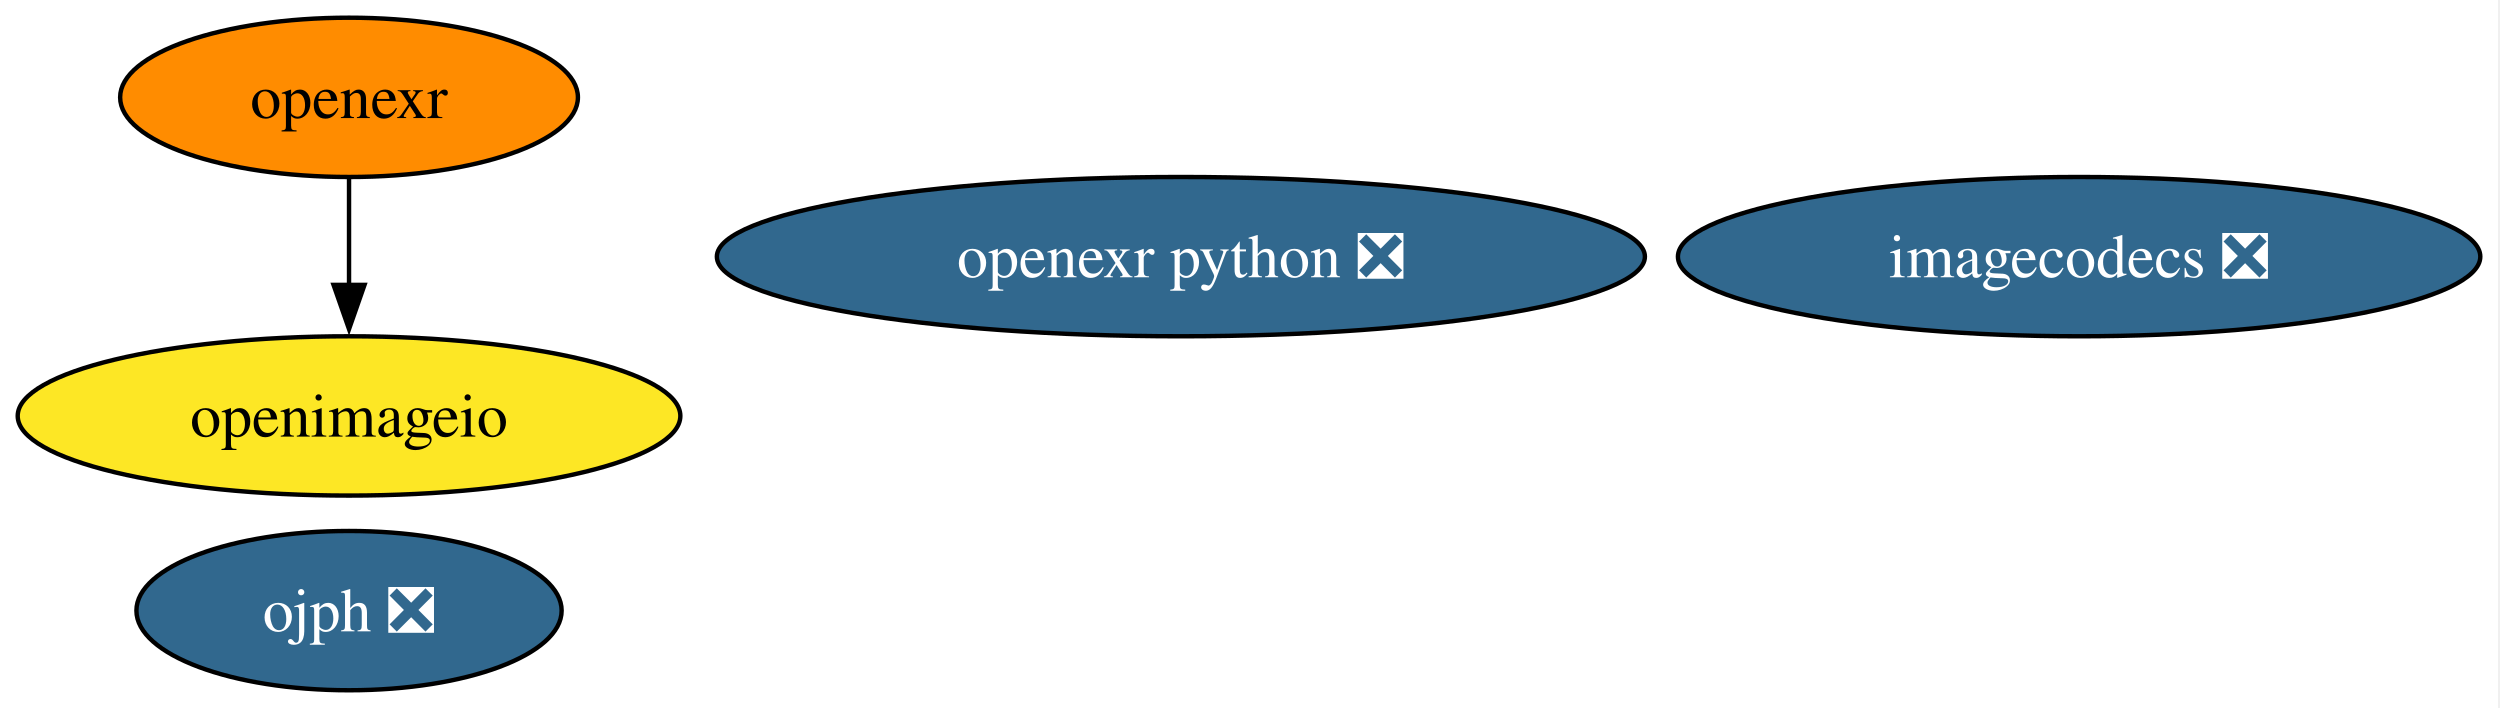
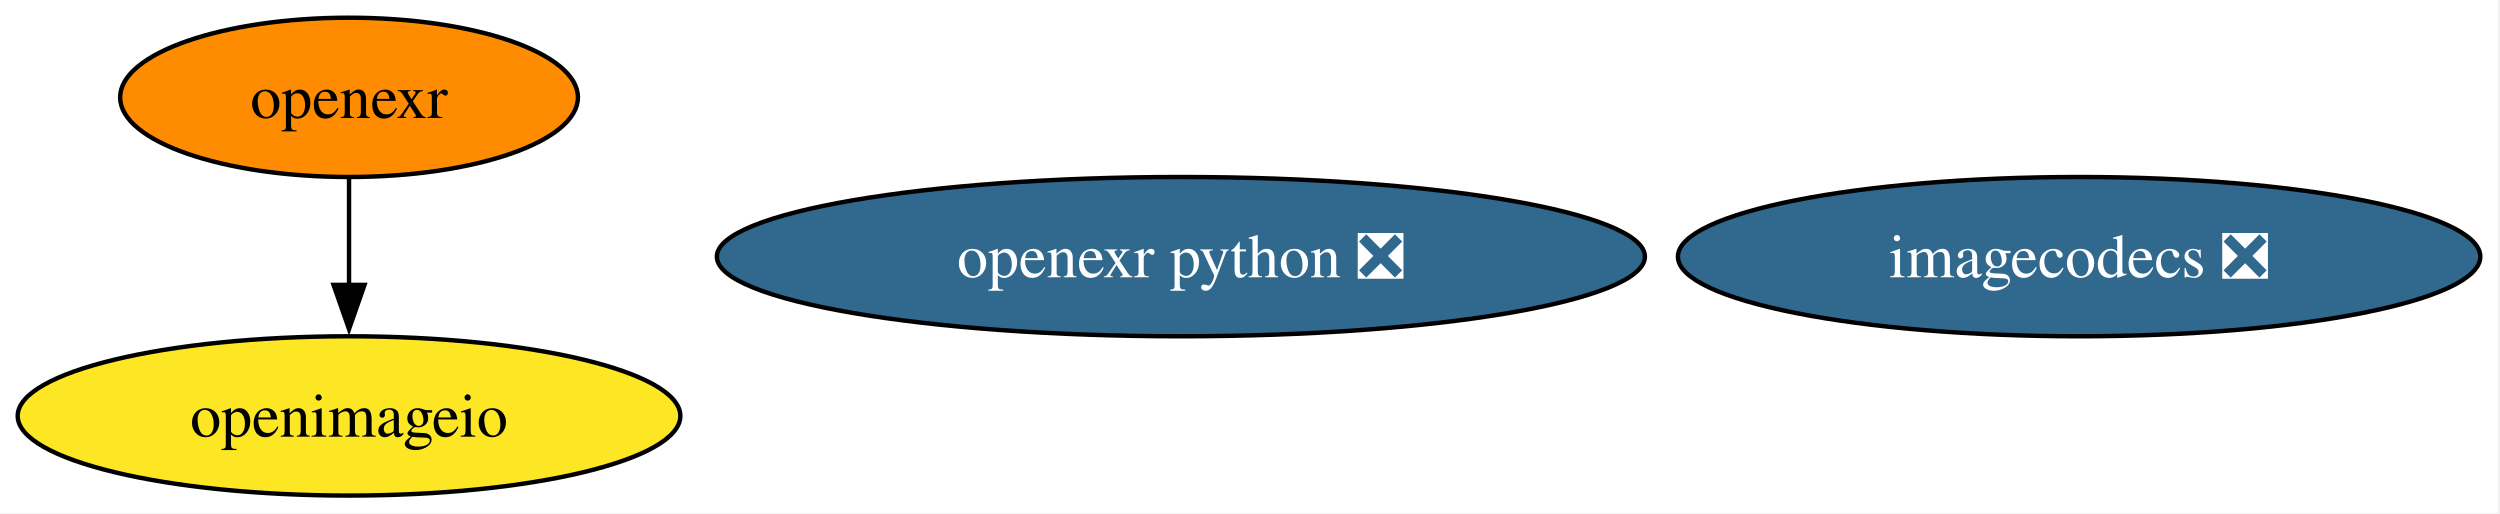
- <svg xmlns="http://www.w3.org/2000/svg" xmlns:xlink="http://www.w3.org/1999/xlink" width="565pt" height="160pt" viewBox="0.00 0.00 565.00 160.00">
-   <g id="graph0" class="graph" transform="scale(1 1) rotate(0) translate(4 156)">
-     <polygon fill="white" stroke="none" points="-4,4 -4,-156 560.55,-156 560.55,4 -4,4" />
+ <svg xmlns="http://www.w3.org/2000/svg" xmlns:xlink="http://www.w3.org/1999/xlink" width="565pt" height="116pt" viewBox="0.00 0.00 565.00 116.00">
+   <g id="graph0" class="graph" transform="scale(1 1) rotate(0) translate(4 112)">
+     <polygon fill="white" stroke="none" points="-4,4 -4,-112 560.55,-112 560.55,4 -4,4" />
    <g id="node1" class="node">
      <g id="a_node1">
        <a xlink:href="https://github.com/conda-forge/openexr-feedstock" xlink:title="openexr">
-           <ellipse fill="#ff8c00" stroke="black" cx="74.88" cy="-134" rx="51.73" ry="18" />
-           <text xml:space="preserve" text-anchor="middle" x="74.88" y="-129.32" font-family="Times,serif" font-size="14.00">openexr</text>
+           <ellipse fill="#ff8c00" stroke="black" cx="74.88" cy="-90" rx="51.73" ry="18" />
+           <text xml:space="preserve" text-anchor="middle" x="74.88" y="-85.33" font-family="Times,serif" font-size="14.00">openexr</text>
        </a>
      </g>
    </g>
    <g id="node2" class="node">
      <g id="a_node2">
        <a xlink:href="https://github.com/conda-forge/openimageio-feedstock" xlink:title="openimageio">
-           <ellipse fill="#fde725" stroke="black" cx="74.88" cy="-62" rx="74.88" ry="18" />
-           <text xml:space="preserve" text-anchor="middle" x="74.88" y="-57.33" font-family="Times,serif" font-size="14.00">openimageio</text>
+           <ellipse fill="#fde725" stroke="black" cx="74.88" cy="-18" rx="74.88" ry="18" />
+           <text xml:space="preserve" text-anchor="middle" x="74.88" y="-13.32" font-family="Times,serif" font-size="14.00">openimageio</text>
        </a>
      </g>
    </g>
    <g id="edge1" class="edge">
-       <path fill="none" stroke="black" d="M74.88,-115.7C74.88,-108.41 74.88,-99.73 74.88,-91.54" />
-       <polygon fill="black" stroke="black" points="78.38,-91.62 74.88,-81.62 71.38,-91.62 78.38,-91.62" />
+       <path fill="none" stroke="black" d="M74.88,-71.7C74.88,-64.41 74.88,-55.73 74.88,-47.54" />
+       <polygon fill="black" stroke="black" points="78.38,-47.62 74.88,-37.62 71.38,-47.62 78.38,-47.62" />
    </g>
    <g id="node3" class="node">
      <g id="a_node3">
        <a xlink:href="https://github.com/conda-forge/imagecodecs-feedstock/pull/162" xlink:title="imagecodecs ❎">
-           <ellipse fill="#31688e" stroke="black" cx="465.88" cy="-98" rx="90.67" ry="18" />
-           <text xml:space="preserve" text-anchor="middle" x="465.88" y="-93.33" font-family="Times,serif" font-size="14.00" fill="white">imagecodecs ❎</text>
+           <ellipse fill="#31688e" stroke="black" cx="465.88" cy="-54" rx="90.67" ry="18" />
+           <text xml:space="preserve" text-anchor="middle" x="465.88" y="-49.33" font-family="Times,serif" font-size="14.00" fill="white">imagecodecs ❎</text>
        </a>
      </g>
    </g>
    <g id="node4" class="node">
      <g id="a_node4">
        <a xlink:href="https://github.com/conda-forge/openexr-python-feedstock/pull/44" xlink:title="openexr python ❎">
-           <ellipse fill="#31688e" stroke="black" cx="262.88" cy="-98" rx="104.87" ry="18" />
-           <text xml:space="preserve" text-anchor="middle" x="262.88" y="-93.33" font-family="Times,serif" font-size="14.00" fill="white">openexr python ❎</text>
-         </a>
-       </g>
-     </g>
-     <g id="node5" class="node">
-       <g id="a_node5">
-         <a xlink:href="https://github.com/conda-forge/ojph-feedstock/pull/58" xlink:title="ojph ❎">
-           <ellipse fill="#31688e" stroke="black" cx="74.88" cy="-18" rx="48.05" ry="18" />
-           <text xml:space="preserve" text-anchor="middle" x="74.88" y="-13.32" font-family="Times,serif" font-size="14.00" fill="white">ojph ❎</text>
+           <ellipse fill="#31688e" stroke="black" cx="262.88" cy="-54" rx="104.87" ry="18" />
+           <text xml:space="preserve" text-anchor="middle" x="262.88" y="-49.33" font-family="Times,serif" font-size="14.00" fill="white">openexr python ❎</text>
        </a>
      </g>
    </g>
  </g>
</svg>
